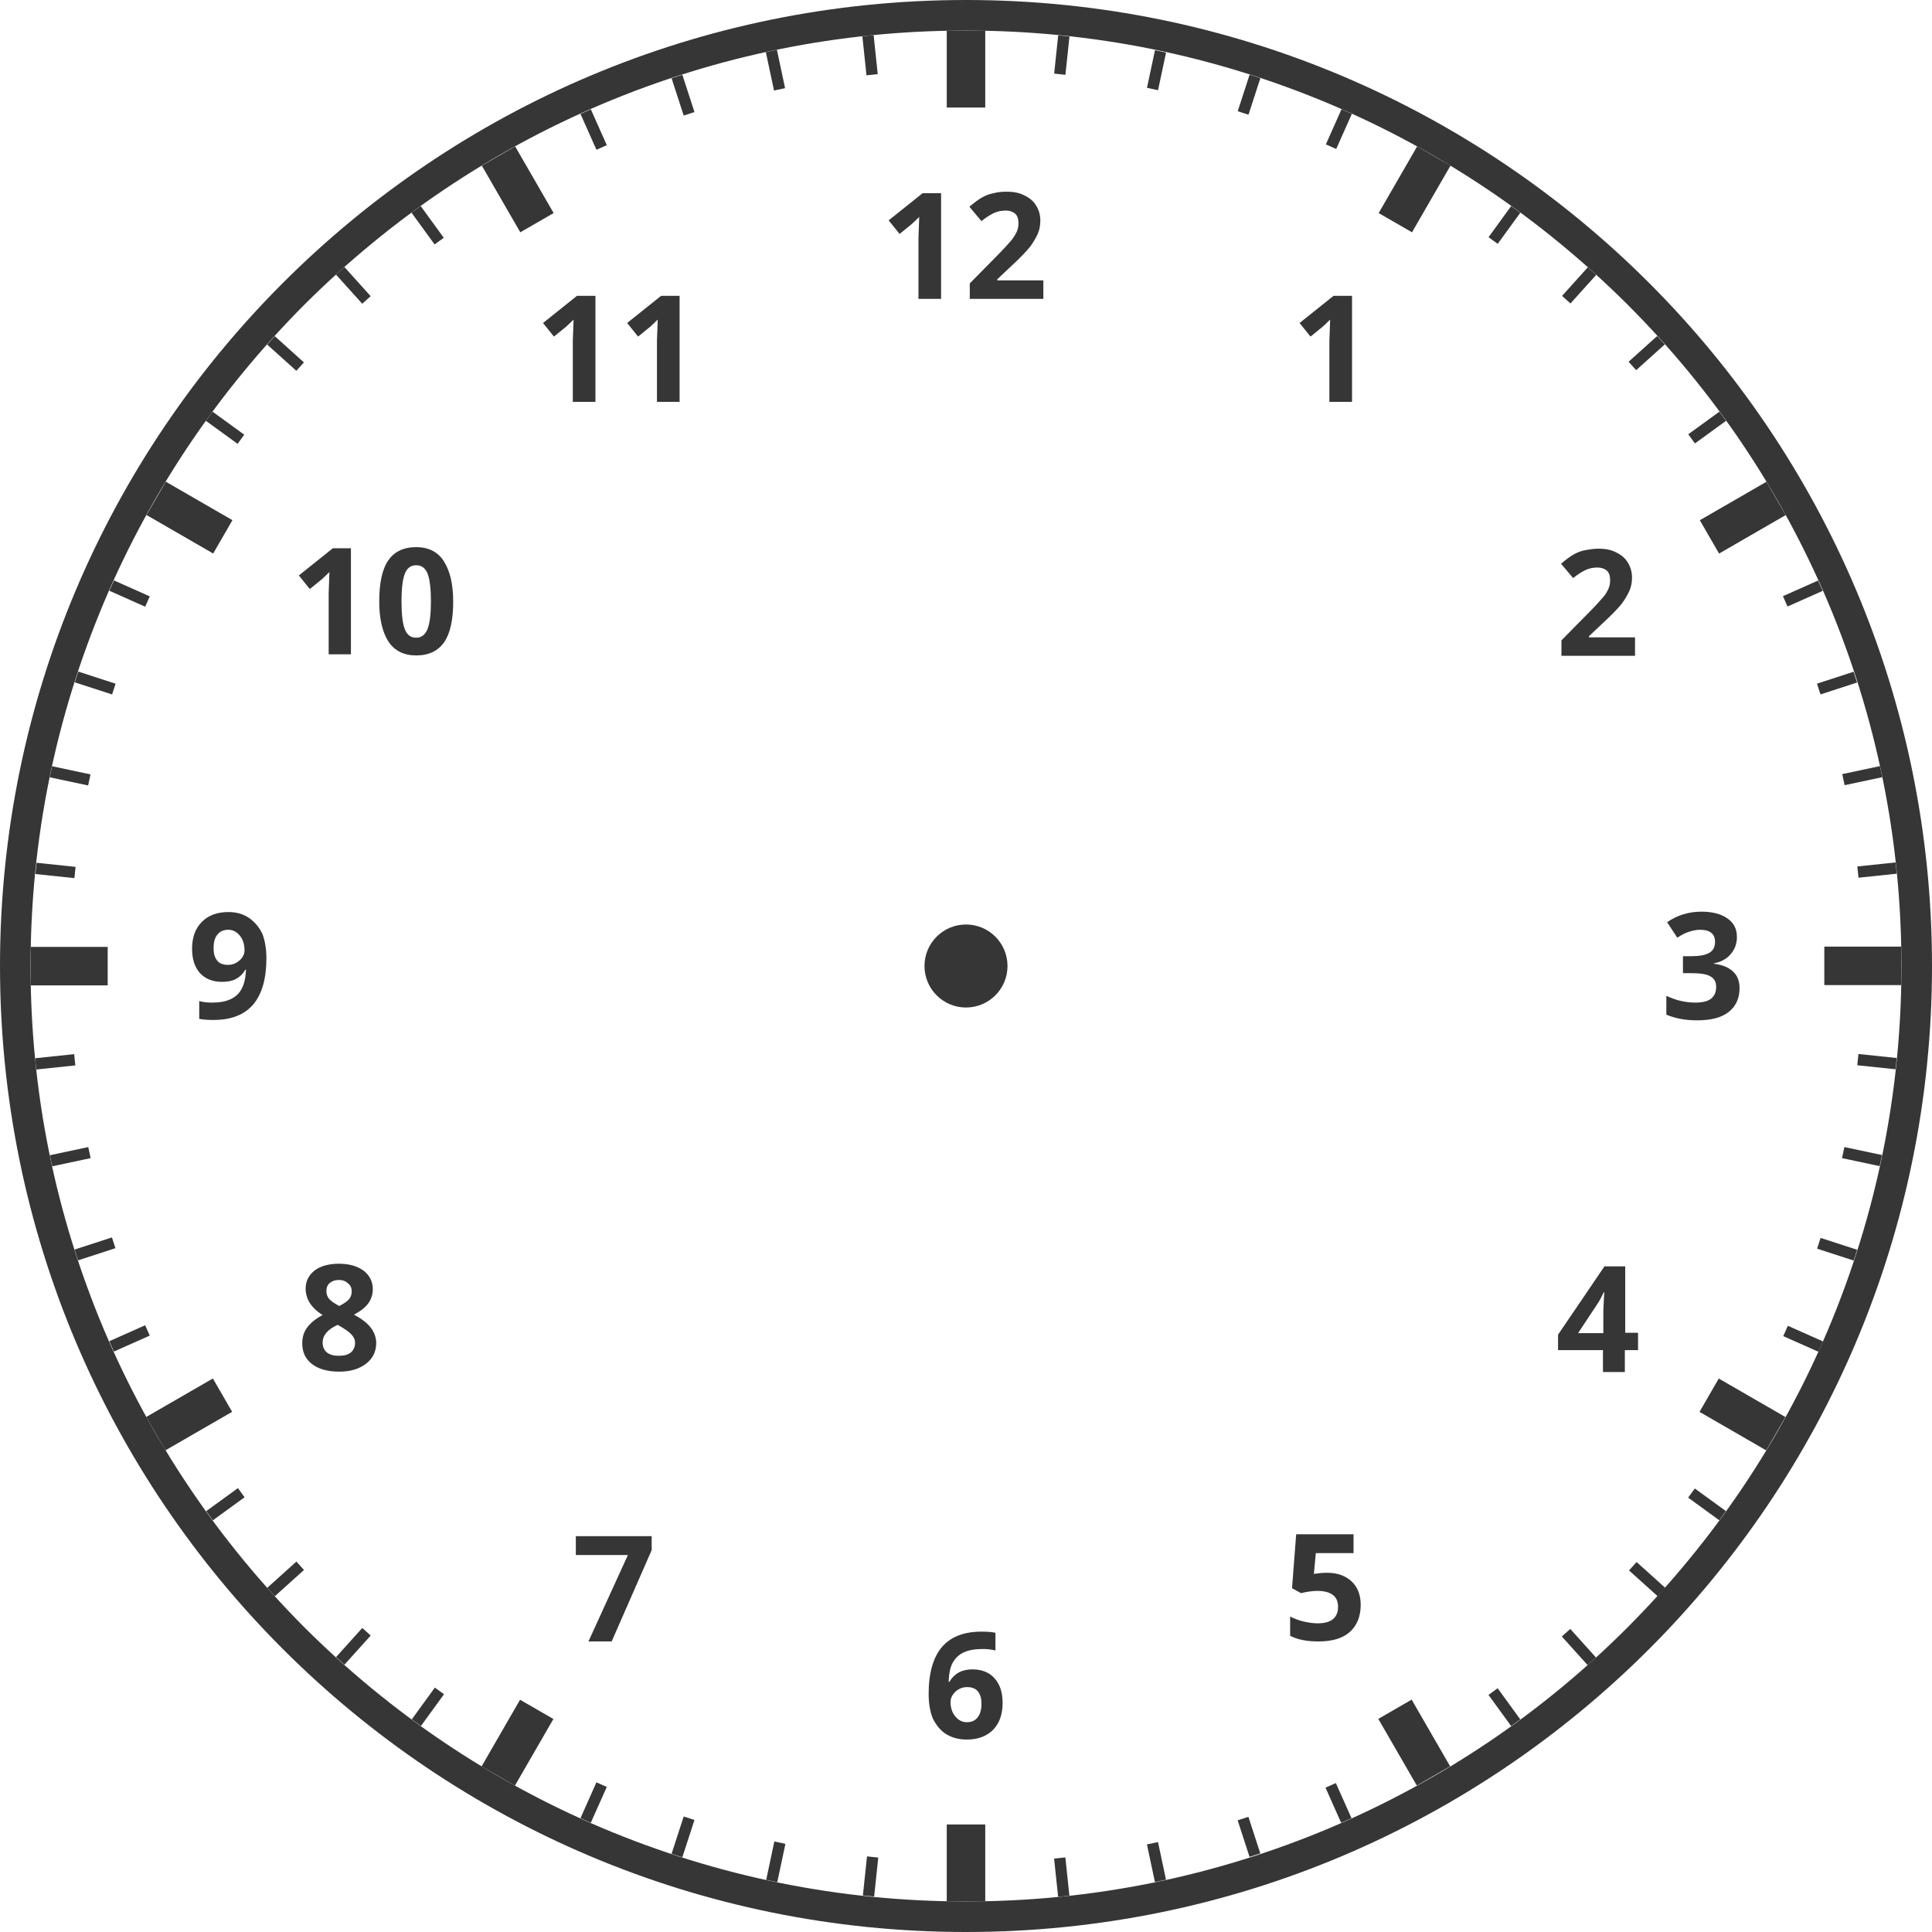
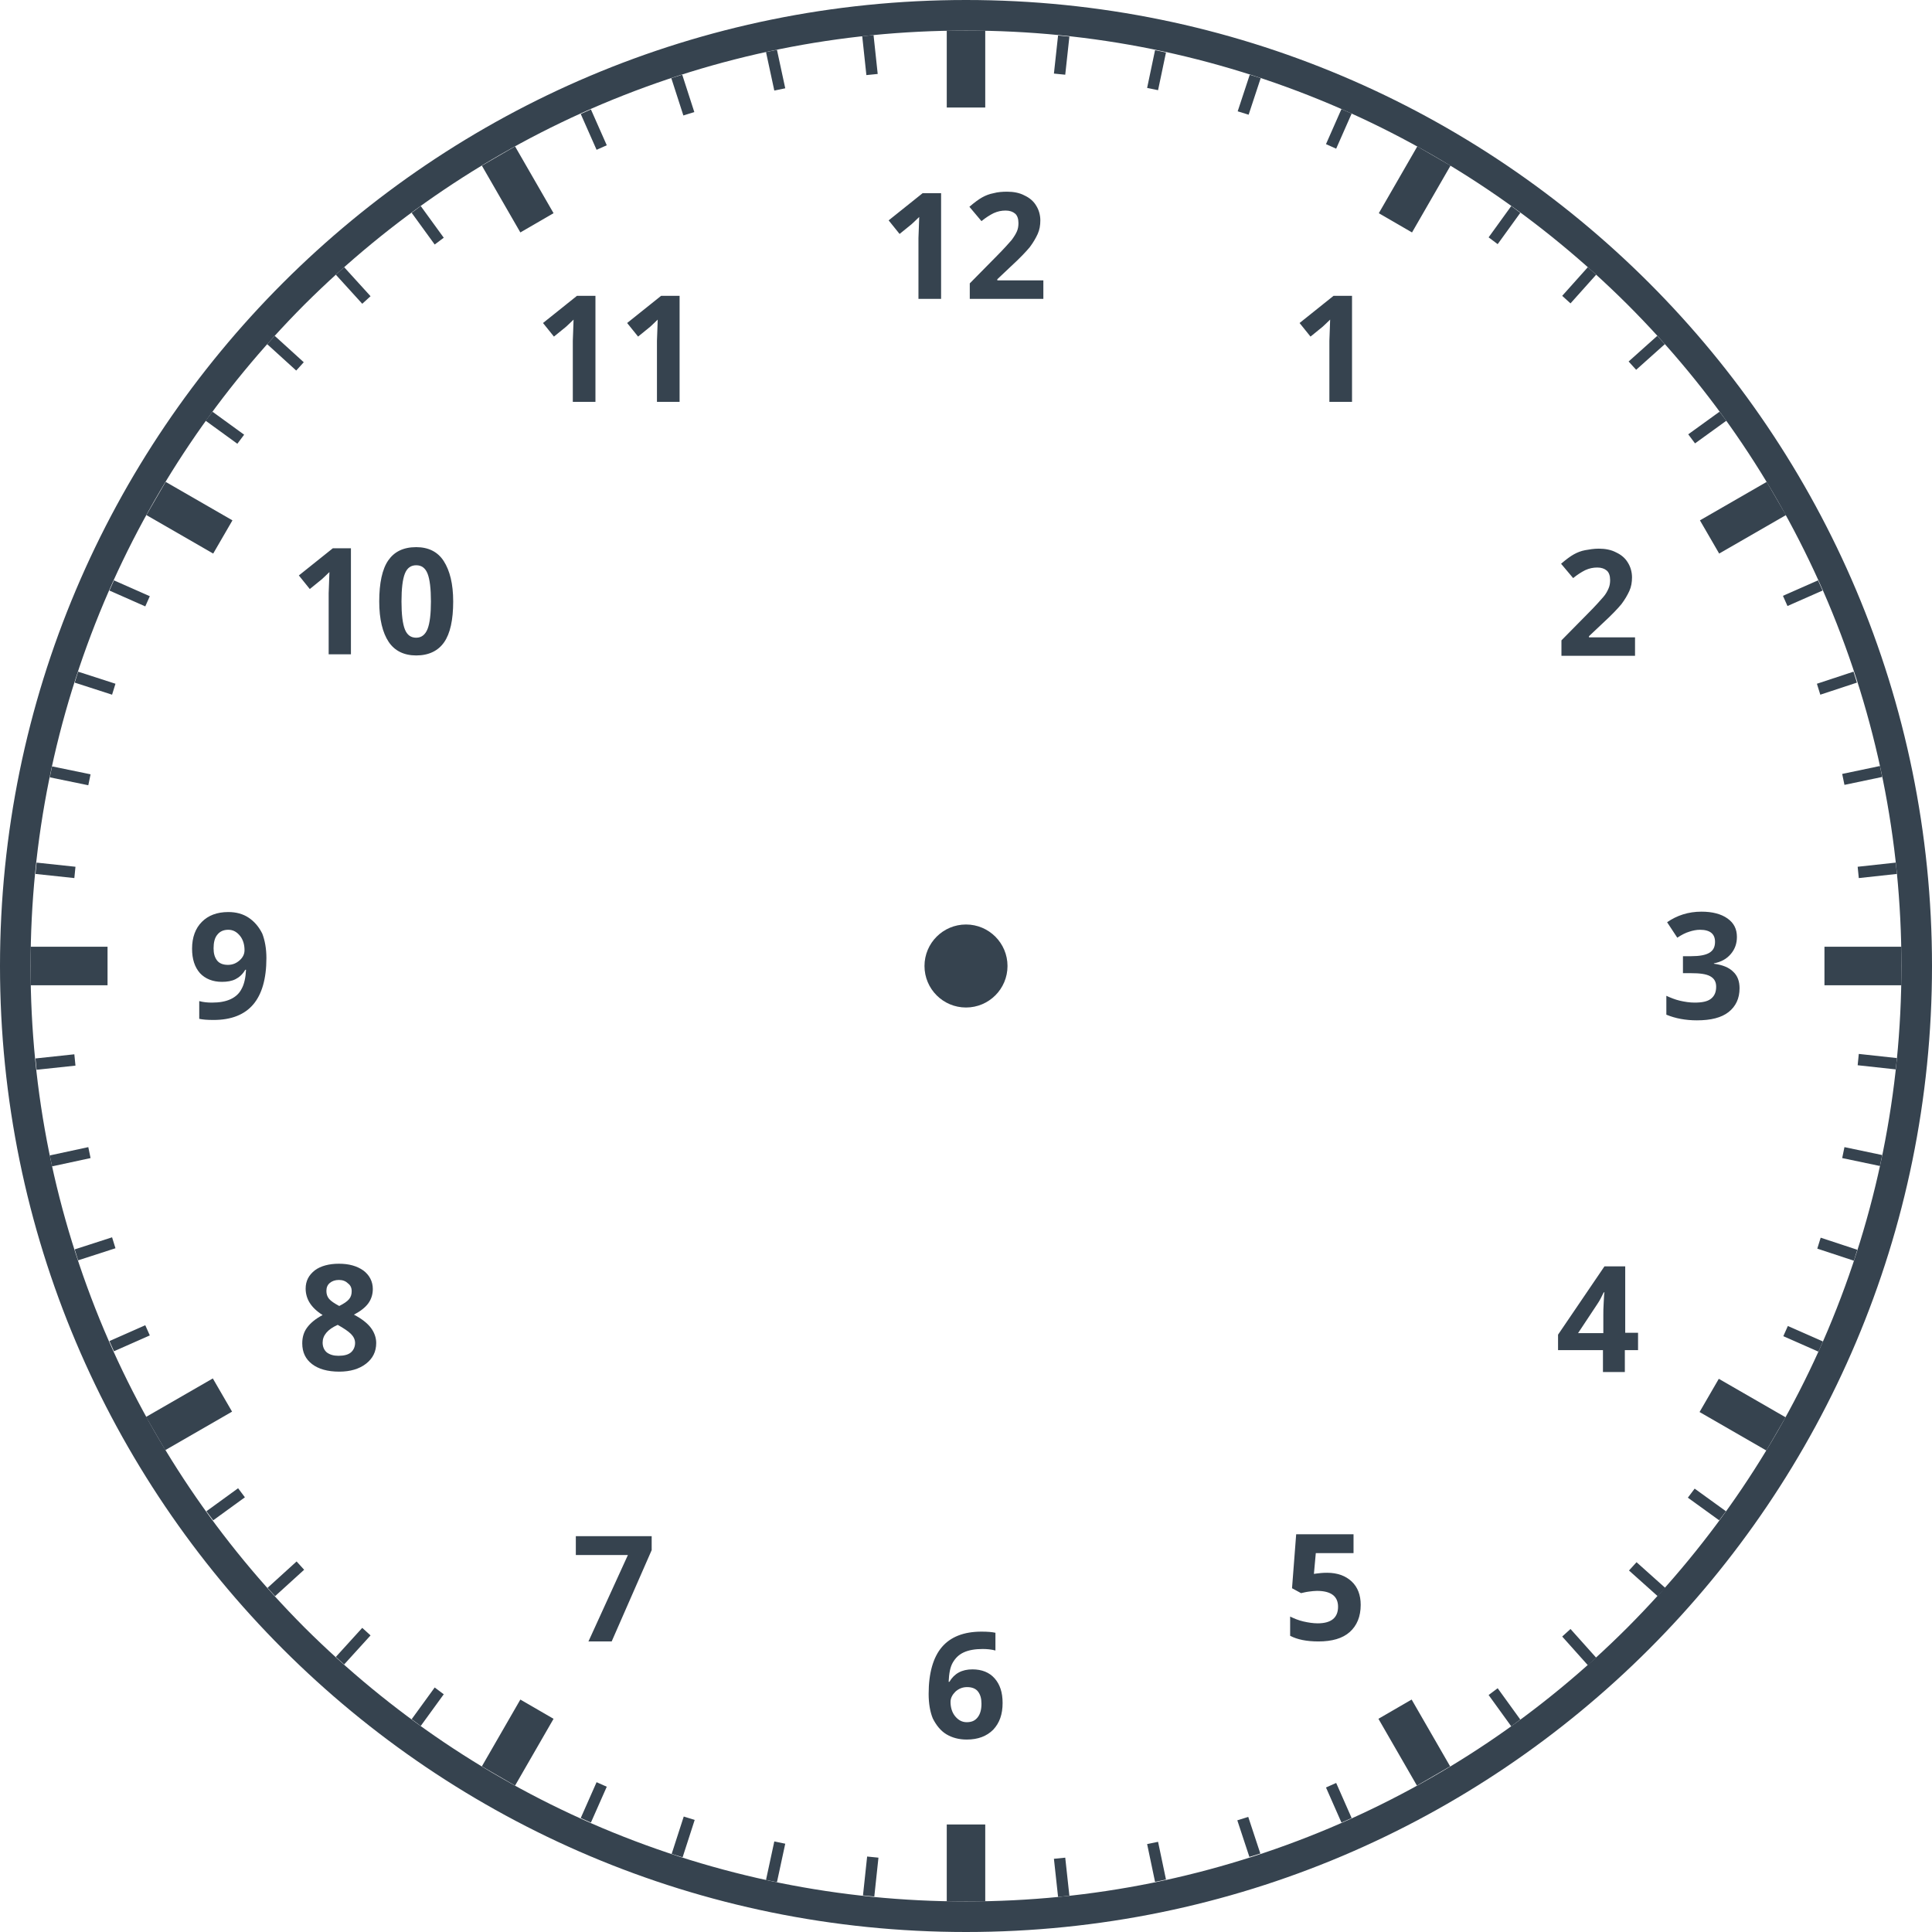
<svg xmlns="http://www.w3.org/2000/svg" version="1.1" id="icon" x="0" y="0" viewBox="0 0 512 512" xml:space="preserve">
-   <style type="text/css">.st0{fill:#363636}</style>
+   <style type="text/css">.st0{fill:#36434f}</style>
  <circle class="st0" cx="256" cy="256" r="11" />
  <path class="st0" d="M256 8.1c33.5 0 65.9 6.6 96.5 19.5 29.5 12.5 56 30.4 78.8 53.1 22.8 22.8 40.6 49.3 53.1 78.8 12.9 30.6 19.5 63 19.5 96.5s-6.6 65.9-19.5 96.5c-12.5 29.5-30.4 56-53.1 78.8-22.8 22.8-49.3 40.6-78.8 53.1-30.6 12.9-63 19.5-96.5 19.5s-65.9-6.6-96.5-19.5c-29.5-12.5-56-30.4-78.8-53.1C58 408.5 40.1 382 27.6 352.5c-12.9-30.6-19.5-63-19.5-96.5s6.6-65.9 19.5-96.5c12.5-29.5 30.4-56 53.1-78.8C103.5 58 130 40.1 159.5 27.6c30.6-12.9 63-19.5 96.5-19.5m0-8.1C114.6 0 0 114.6 0 256s114.6 256 256 256 256-114.6 256-256S397.4 0 256 0z" />
-   <path class="st0" d="M250.9 8.1h10.2v20.4h-10.2zm0 475.4h10.2v20.4h-10.2z" />
-   <path transform="rotate(-90 18.339 256)" class="st0" d="M13.2 245.8h10.2v20.4H13.2z" />
-   <path transform="rotate(-90 493.661 256)" class="st0" d="M488.6 245.8h10.2v20.4h-10.2z" />
-   <path transform="rotate(-60 50.179 137.173)" class="st0" d="M45.1 127h10.2v20.4H45.1z" />
-   <path transform="rotate(-60 461.826 374.845)" class="st0" d="M456.7 364.6h10.2V385h-10.2z" />
-   <path transform="rotate(-150 137.173 461.826)" class="st0" d="M132.1 451.6h10.2V472h-10.2z" />
-   <path transform="rotate(-150 374.836 50.179)" class="st0" d="M369.7 40h10.2v20.4h-10.2z" />
-   <path transform="rotate(-30 137.165 50.185)" class="st0" d="M132.1 40h10.2v20.4h-10.2z" />
-   <path transform="rotate(-30 374.804 461.833)" class="st0" d="M369.7 451.6h10.2V472h-10.2z" />
-   <path transform="rotate(-120 50.175 374.834)" class="st0" d="M45.1 364.6h10.2V385H45.1z" />
-   <path transform="rotate(-120 461.822 137.176)" class="st0" d="M456.7 127h10.2v20.4h-10.2z" />
-   <path transform="rotate(23.999 354.77 34.237)" class="st0" d="M353.3 29.1h3v10.2h-3z" />
-   <path transform="rotate(23.999 157.31 477.73)" class="st0" d="M155.8 472.5h3v10.4h-3z" />
-   <path transform="rotate(17.998 331.034 25.131)" class="st0" d="M329.5 20h3v10.2h-3z" />
-   <path transform="rotate(17.998 181.016 486.818)" class="st0" d="M179.5 481.6h3V492h-3z" />
-   <path transform="rotate(12 306.49 18.55)" class="st0" d="M305 13.5h3v10.2h-3z" />
-   <path transform="rotate(12 205.558 493.39)" class="st0" d="M204.1 488.2h3v10.4h-3z" />
-   <path transform="rotate(6.012 281.452 14.514)" class="st0" d="M279.9 9.5h3v10.2h-3z" />
-   <path transform="rotate(6.012 230.805 497.413)" class="st0" d="M229.2 492.1h3v10.4h-3z" />
-   <path transform="rotate(53.999 452.404 113.317)" class="st0" d="M450.9 108.2h3v10.2h-3z" />
-   <path transform="rotate(53.999 59.68 398.644)" class="st0" d="M58.2 393.4h3v10.4h-3z" />
-   <path transform="rotate(48 436.43 93.572)" class="st0" d="M434.9 88.5h3v10.2h-3z" />
-   <path transform="rotate(48 75.668 418.4)" class="st0" d="M74.2 413.2h3v10.4h-3z" />
-   <path transform="rotate(42 418.455 75.599)" class="st0" d="M417 70.5h3v10.2h-3z" />
-   <path transform="rotate(42 93.632 436.354)" class="st0" d="M92.1 431.1h3v10.4h-3z" />
-   <path transform="rotate(36.002 398.677 59.597)" class="st0" d="M397.2 54.5h3v10.2h-3z" />
-   <path transform="rotate(36.002 113.37 452.303)" class="st0" d="M111.9 447.1h3v10.4h-3z" />
-   <path transform="rotate(84.002 497.432 230.611)" class="st0" d="M495.9 225.5h3v10.2h-3z" />
-   <path transform="rotate(84.002 14.673 281.364)" class="st0" d="M13.2 276.2h3v10.4h-3z" />
-   <path transform="rotate(78 493.475 205.538)" class="st0" d="M492 200.4h3v10.2h-3z" />
-   <path transform="rotate(78 18.64 306.467)" class="st0" d="M17.2 301.3h3v10.4h-3z" />
-   <path transform="rotate(72.002 486.85 180.967)" class="st0" d="M485.4 175.9h3v10.2h-3z" />
-   <path transform="rotate(72.002 25.216 330.968)" class="st0" d="M23.7 325.8h3v10.4h-3z" />
-   <path transform="rotate(66.001 477.792 157.266)" class="st0" d="M476.3 152.2h3v10.2h-3z" />
-   <path transform="rotate(66.001 34.32 354.716)" class="st0" d="M32.8 349.5h3v10.4h-3z" />
-   <path transform="rotate(113.999 477.797 354.764)" class="st0" d="M476.3 349.6h3v10.2h-3z" />
-   <path transform="rotate(113.999 34.316 157.31)" class="st0" d="M32.8 152.1h3v10.4h-3z" />
-   <path transform="rotate(107.998 486.86 331.016)" class="st0" d="M485.4 325.9h3v10.2h-3z" />
-   <path transform="rotate(107.998 25.209 181.01)" class="st0" d="M23.7 175.8h3v10.4h-3z" />
-   <path transform="rotate(102 493.475 306.487)" class="st0" d="M492 301.4h3v10.2h-3z" />
-   <path transform="rotate(102 18.639 205.557)" class="st0" d="M17.2 200.4h3v10.4h-3z" />
-   <path transform="rotate(95.998 497.438 281.383)" class="st0" d="M495.9 276.3h3v10.2h-3z" />
-   <path transform="rotate(95.998 14.665 230.64)" class="st0" d="M13.2 225.4h3v10.4h-3z" />
-   <path transform="rotate(143.998 398.686 452.4)" class="st0" d="M397.2 447.3h3v10.2h-3z" />
-   <path transform="rotate(143.998 113.366 59.682)" class="st0" d="M111.9 54.5h3v10.4h-3z" />
-   <path transform="rotate(138 418.452 436.424)" class="st0" d="M417 431.3h3v10.2h-3z" />
-   <path transform="rotate(138 93.63 75.669)" class="st0" d="M92.1 70.5h3v10.4h-3z" />
-   <path transform="rotate(132 436.432 418.46)" class="st0" d="M434.9 413.3h3v10.2h-3z" />
-   <path transform="rotate(132 75.67 93.632)" class="st0" d="M74.2 88.4h3v10.4h-3z" />
-   <path transform="rotate(126.001 452.398 398.682)" class="st0" d="M450.9 393.6h3v10.2h-3z" />
-   <path transform="rotate(126.001 59.682 113.364)" class="st0" d="M58.2 108.2h3v10.4h-3z" />
-   <path transform="rotate(173.988 281.385 497.428)" class="st0" d="M279.9 492.3h3v10.2h-3z" />
-   <path transform="rotate(173.988 230.638 14.662)" class="st0" d="M229.2 9.5h3v10.4h-3z" />
-   <path transform="rotate(168 306.49 493.48)" class="st0" d="M305 488.4h3v10.2h-3z" />
-   <path transform="rotate(168 205.559 18.64)" class="st0" d="M204.1 13.5h3v10.4h-3z" />
-   <path transform="rotate(162.002 331.005 486.843)" class="st0" d="M329.5 481.8h3V492h-3z" />
-   <path transform="rotate(162.002 181.003 25.208)" class="st0" d="M179.5 20h3v10.4h-3z" />
-   <path transform="rotate(156.001 354.759 477.79)" class="st0" d="M353.3 472.7h3v10.2h-3z" />
-   <path transform="rotate(156.001 157.307 34.316)" class="st0" d="M155.8 29.1h3v10.4h-3z" />
-   <path class="st0" d="M460.3 248.3c0 1.7-.5 3.2-1.6 4.5s-2.5 2.1-4.5 2.5v.1c2.3.3 4 1 5.1 2.1 1.2 1.1 1.7 2.6 1.7 4.4 0 2.7-1 4.8-2.9 6.3s-4.7 2.2-8.4 2.2c-3 0-5.7-.5-8.1-1.5v-5c1.1.5 2.3 1 3.6 1.3 1.3.3 2.6.5 3.9.5 2 0 3.4-.3 4.3-1s1.4-1.7 1.4-3.2c0-1.3-.5-2.2-1.6-2.8s-2.8-.8-5.1-.8H446v-4.5h2.2c2.2 0 3.8-.3 4.8-.9 1-.6 1.5-1.5 1.5-2.9 0-2.1-1.3-3.2-4-3.2-.9 0-1.9.2-2.8.5-1 .3-2 .8-3.2 1.6l-2.7-4.1c2.6-1.8 5.6-2.8 9.1-2.8 2.9 0 5.2.6 6.9 1.8 1.7 1.2 2.5 2.8 2.5 4.9zM358.2 106.5h-5.9V90.3l.1-2.7.1-2.9c-1 1-1.7 1.6-2 1.9l-3.2 2.6-2.9-3.6 9-7.2h4.9v28.1zM155.9 435.1l10.5-23h-13.8v-5h20.1v3.7L162.1 435h-6.2zm277.4-261.3h-19.5v-4.1l7-7.1c2.1-2.1 3.4-3.6 4.1-4.4s1.1-1.6 1.4-2.3c.3-.7.4-1.4.4-2.2 0-1.1-.3-2-.9-2.5-.6-.5-1.4-.8-2.5-.8s-2.1.2-3.2.7c-1 .5-2.1 1.2-3.2 2.1l-3.2-3.8c1.4-1.2 2.5-2 3.4-2.5.9-.5 1.9-.9 3-1.1s2.3-.4 3.6-.4c1.7 0 3.3.3 4.6 1 1.3.6 2.4 1.5 3.1 2.7.7 1.1 1.1 2.5 1.1 3.9 0 1.3-.2 2.5-.7 3.6s-1.2 2.3-2.1 3.5c-1 1.2-2.6 2.9-5 5.1l-3.6 3.4v.3h12.2v4.9zM89.8 334.9c2.7 0 4.8.6 6.5 1.8 1.6 1.2 2.5 2.9 2.5 4.9 0 1.4-.4 2.7-1.2 3.8-.8 1.1-2.1 2.1-3.8 3 2.1 1.1 3.6 2.3 4.5 3.5.9 1.2 1.4 2.6 1.4 4 0 2.3-.9 4.1-2.7 5.5-1.8 1.4-4.2 2.1-7.1 2.1-3.1 0-5.5-.7-7.2-2-1.7-1.3-2.6-3.1-2.6-5.5 0-1.6.4-3 1.3-4.2s2.2-2.3 4.1-3.3c-1.6-1-2.7-2.1-3.4-3.2-.7-1.1-1.1-2.4-1.1-3.8 0-2 .8-3.6 2.5-4.9 1.5-1.1 3.7-1.7 6.3-1.7zm-4.3 20.9c0 1.1.4 2 1.1 2.6.8.6 1.8.9 3.1.9 1.5 0 2.6-.3 3.3-.9.7-.6 1.1-1.5 1.1-2.5 0-.9-.4-1.7-1.1-2.4s-1.9-1.5-3.5-2.4c-2.7 1.2-4 2.8-4 4.7zm4.3-16.6c-1 0-1.8.3-2.4.8s-.9 1.2-.9 2.1c0 .8.2 1.5.7 2.1.5.6 1.4 1.2 2.7 1.9 1.2-.6 2.1-1.2 2.6-1.8.5-.6.7-1.3.7-2.1 0-.9-.3-1.6-1-2.1-.6-.6-1.4-.9-2.4-.9zm-19.2-85.3c0 5.5-1.2 9.6-3.5 12.3-2.3 2.7-5.8 4.1-10.5 4.1-1.7 0-2.9-.1-3.8-.3v-4.7c1.1.3 2.2.4 3.4.4 2 0 3.6-.3 4.9-.9s2.3-1.5 2.9-2.7c.7-1.2 1.1-3 1.2-5.1H65c-.7 1.2-1.6 2-2.6 2.5s-2.2.7-3.6.7c-2.4 0-4.4-.8-5.8-2.3-1.4-1.6-2.1-3.7-2.1-6.5 0-3 .9-5.4 2.6-7.1 1.7-1.7 4-2.6 7-2.6 2.1 0 3.9.5 5.4 1.5s2.7 2.4 3.6 4.2c.7 1.8 1.1 4 1.1 6.5zm-10.1-7.5c-1.2 0-2.2.4-2.9 1.3-.7.8-1 2.1-1 3.6 0 1.4.3 2.4.9 3.2.6.8 1.6 1.2 2.9 1.2 1.2 0 2.2-.4 3.1-1.2.9-.8 1.3-1.7 1.3-2.7 0-1.5-.4-2.8-1.2-3.8-.9-1.1-1.9-1.6-3.1-1.6zM434 357.8h-3.4v5.8h-5.8v-5.8h-11.9v-4.1l12.3-18.1h5.5v17.6h3.4v4.6zm-9.1-4.6v-4.7c0-.8 0-1.9.1-3.4s.1-2.4.2-2.6h-.2c-.5 1-1 2.1-1.7 3.1l-5.1 7.7h6.7zM93 173.4h-5.9v-16.2l.1-2.7.1-2.9c-1 1-1.7 1.6-2 1.9l-3.2 2.6-2.9-3.6 9-7.2H93v28.1zm27.1-14c0 4.9-.8 8.5-2.4 10.8s-4.1 3.5-7.4 3.5c-3.2 0-5.7-1.2-7.3-3.6-1.6-2.4-2.5-6-2.5-10.7 0-4.9.8-8.6 2.4-10.9 1.6-2.3 4-3.5 7.4-3.5 3.2 0 5.7 1.2 7.3 3.7s2.5 6 2.5 10.7zm-13.7 0c0 3.4.3 5.9.9 7.4.6 1.5 1.6 2.2 3 2.2s2.4-.8 3-2.3c.6-1.5.9-4 .9-7.3 0-3.4-.3-5.9-.9-7.4-.6-1.5-1.6-2.2-3-2.2s-2.4.7-3 2.2c-.6 1.5-.9 4-.9 7.4zm245.3 257.4c2.7 0 4.9.8 6.5 2.3s2.4 3.6 2.4 6.2c0 3.1-1 5.5-2.9 7.2-1.9 1.7-4.7 2.5-8.3 2.5-3.1 0-5.6-.5-7.5-1.5v-5.1c1 .5 2.2 1 3.5 1.3 1.3.3 2.6.5 3.8.5 3.6 0 5.4-1.5 5.4-4.4 0-2.8-1.9-4.2-5.6-4.2-.7 0-1.4.1-2.2.2-.8.1-1.5.3-2 .4l-2.4-1.3 1.1-14.3h15.2v5h-10l-.5 5.5.7-.1c.7-.1 1.7-.2 2.8-.2zm-194-310.3h-5.9V90.3l.1-2.7.1-2.9c-1 1-1.7 1.6-2 1.9l-3.2 2.6-2.9-3.6 9-7.2h4.9v28.1zm22.3 0h-5.9V90.3l.1-2.7.1-2.9c-1 1-1.7 1.6-2 1.9l-3.2 2.6-2.9-3.6 9-7.2h4.9v28.1zm66.1 342.4c0-5.5 1.2-9.7 3.5-12.4 2.3-2.7 5.8-4.1 10.5-4.1 1.6 0 2.8.1 3.7.3v4.7c-1.1-.3-2.3-.4-3.4-.4-2 0-3.7.3-5 .9-1.3.6-2.2 1.5-2.9 2.7s-1 2.9-1.1 5.1h.2c1.3-2.2 3.3-3.3 6.1-3.3 2.5 0 4.5.8 5.9 2.4 1.4 1.6 2.1 3.7 2.1 6.5 0 3-.8 5.3-2.5 7.1-1.7 1.7-4 2.6-7 2.6-2.1 0-3.9-.5-5.4-1.4s-2.7-2.4-3.6-4.2c-.7-1.7-1.1-3.9-1.1-6.5zm10.1 7.5c1.3 0 2.2-.4 2.9-1.3s1-2.1 1-3.6c0-1.4-.3-2.4-.9-3.2-.6-.8-1.6-1.2-2.9-1.2-1.2 0-2.2.4-3.1 1.2-.8.8-1.3 1.7-1.3 2.7 0 1.5.4 2.8 1.2 3.8.9 1.1 1.9 1.6 3.1 1.6zm-6.9-377.2h-5.9V63.1l.1-2.7.1-2.9c-1 1-1.7 1.6-2 1.9l-3.2 2.6-2.9-3.6 9-7.2h4.9v28zm27.3 0H257v-4.1l7-7.1c2.1-2.1 3.4-3.6 4.1-4.4.6-.8 1.1-1.6 1.4-2.3.3-.7.4-1.4.4-2.2 0-1.1-.3-2-.9-2.5-.6-.5-1.4-.8-2.5-.8s-2.1.2-3.2.7c-1 .5-2.1 1.2-3.2 2.1l-3.2-3.8c1.4-1.2 2.5-2 3.4-2.5.9-.5 1.9-.9 3-1.1 1.1-.3 2.3-.4 3.6-.4 1.7 0 3.3.3 4.6 1 1.3.6 2.4 1.5 3.1 2.7.7 1.1 1.1 2.5 1.1 3.9 0 1.3-.2 2.5-.7 3.6-.5 1.1-1.2 2.3-2.1 3.5-1 1.2-2.6 2.9-5 5.1l-3.6 3.4v.3h12.2v4.9z" />
+   <path class="st0" d="M250.9 8.1h10.2v20.4h-10.2V8.1zm0 475.4h10.2v20.4h-10.2v-20.4zM8.1 261.1v-10.2h20.4v10.2H8.1zm475.4 0v-10.2h20.4v10.2h-20.4zM38.8 136.5l5.1-8.8 17.7 10.2-5.1 8.8-17.7-10.2zm411.6 237.7l5.1-8.8 17.7 10.2-5.1 8.8-17.7-10.2zm-313.9 99l-8.8-5.1 10.2-17.7 8.8 5.1-10.2 17.7zM374.2 61.6l-8.8-5.1 10.2-17.7 8.8 5.1-10.2 17.7zM127.7 43.9l8.8-5.1 10.2 17.7-8.8 5.1-10.2-17.7zm237.6 411.6l8.8-5.1 10.2 17.7-8.8 5.1-10.2-17.7zM43.8 384.3l-5.1-8.8 17.7-10.2 5.1 8.8-17.7 10.2zm411.8-237.6l-5.1-8.8 17.7-10.2 5.1 8.8-17.7 10.2zM355.5 28.9l2.7 1.2-4.1 9.3-2.7-1.2 4.1-9.3zM158.1 472.3l2.7 1.2-4.2 9.5-2.7-1.2 4.2-9.5zM331.2 19.8l2.9.9-3.2 9.7-2.9-.9 3.2-9.7zm-150 461.6l2.9.9-3.2 9.9-2.9-.9 3.2-9.9zM306.1 13.3l2.9.6-2.1 10-2.9-.6 2.1-10zM205.2 488l2.9.6-2.2 10.2-2.9-.6 2.2-10.2zM280.4 9.4l3 .3-1.1 10.1-3-.3 1.1-10.1zM229.8 492l3 .3-1.1 10.3-3-.3 1.1-10.3zm225.9-382.9l1.8 2.4-8.3 6-1.8-2.4 8.3-6zM63.1 394.4l1.8 2.4-8.4 6.1-1.8-2.4 8.4-6.1zM439.2 89l2 2.2-7.6 6.8-2-2.2 7.6-6.8zM78.6 413.8l2 2.2-7.7 7-2-2.2 7.7-7zm342.2-343l2.2 2-6.8 7.6-2.2-2 6.8-7.6zM96 431.4l2.2 2-7 7.7-2.2-2 7-7.7zM400.5 54.6l2.4 1.8-6 8.3-2.4-1.8 6-8.3zM115.2 447.2l2.4 1.8-6.1 8.4-2.4-1.8 6.1-8.4zm387.2-218.6l.3 3-10.1 1.1-.3-3 10.1-1.1zM19.7 279.4l.3 3-10.3 1.1-.3-3 10.3-1.1zM498.2 203l.6 2.9-10 2.1-.6-2.9 10-2.1zM23.4 304l.6 2.9-10.2 2.2-.6-2.9 10.2-2.2zm467.8-126l.9 2.9-9.7 3.2-.9-2.9 9.7-3.2zM29.7 327.9l.9 2.9-9.9 3.2-.9-2.9 9.9-3.2zm452.1-174.1l1.2 2.7-9.3 4.1-1.2-2.7 9.3-4.1zM38.5 351.2l1.2 2.7-9.5 4.2-1.2-2.7 9.5-4.2zm444.6 4.3l-1.2 2.7-9.3-4.1 1.2-2.7 9.3 4.1zM39.7 158l-1.2 2.7-9.5-4.2 1.2-2.7 9.5 4.2zm452.5 173.2l-.9 2.9-9.7-3.2.9-2.9 9.7 3.2zm-461.6-150l-.9 2.9-9.9-3.2.9-2.9 9.9 3.2zm468.2 124.9l-.6 2.9-10-2.1.6-2.9 10 2.1zM24 205.2l-.6 2.9-10.2-2.1.6-2.9 10.2 2.1zm478.7 75.2l-.3 3-10.1-1.1.3-3 10.1 1.1zM20 229.7l-.3 3-10.3-1.1.3-3 10.3 1.1zm382.9 226l-2.4 1.8-6-8.3 2.4-1.8 6 8.3zM117.6 63l-2.4 1.8-6.1-8.4 2.4-1.8 6.1 8.4zM423 439.3l-2.2 2-6.8-7.6 2.2-2 6.8 7.6zM98.2 78.5l-2.2 2-7-7.7 2.2-2 7 7.7zm343.1 342.3l-2 2.2-7.6-6.8 2-2.2 7.6 6.8zM80.5 96l-2 2.2-7.7-7 2-2.2 7.7 7zm376.9 304.5l-1.8 2.4-8.3-6 1.8-2.4 8.3 6zM64.7 115.2l-1.8 2.4-8.4-6.1 1.8-2.4 8.4 6.1zm218.7 387.2l-3 .3-1.1-10.1 3-.3 1.1 10.1zM232.6 19.6l-3 .3-1.1-10.3 3-.3 1.1 10.3zM309 498.1l-2.9.6-2.1-10 2.9-.6 2.1 10zM208.1 23.4l-2.9.6-2.2-10.2 2.9-.6 2.2 10.2zM334 491.2l-2.9.9-3.2-9.7 2.9-.9 3.2 9.7zM184 29.7l-2.9.9-3.2-9.9 2.9-.9 3.2 9.9zm174.2 452.1l-2.7 1.2-4.1-9.3 2.7-1.2 4.1 9.3zM160.8 38.5l-2.7 1.2-4.2-9.5 2.7-1.2 4.2 9.5zm299.5 209.8c0 1.7-.5 3.2-1.6 4.5s-2.5 2.1-4.5 2.5v.1c2.3.3 4 1 5.1 2.1 1.2 1.1 1.7 2.6 1.7 4.4 0 2.7-1 4.8-2.9 6.3s-4.7 2.2-8.4 2.2c-3 0-5.7-.5-8.1-1.5v-5c1.1.5 2.3 1 3.6 1.3 1.3.3 2.6.5 3.9.5 2 0 3.4-.3 4.3-1s1.4-1.7 1.4-3.2c0-1.3-.5-2.2-1.6-2.8s-2.8-.8-5.1-.8H446v-4.5h2.2c2.2 0 3.8-.3 4.8-.9 1-.6 1.5-1.5 1.5-2.9 0-2.1-1.3-3.2-4-3.2-.9 0-1.9.2-2.8.5-1 .3-2 .8-3.2 1.6l-2.7-4.1c2.6-1.8 5.6-2.8 9.1-2.8 2.9 0 5.2.6 6.9 1.8 1.7 1.2 2.5 2.8 2.5 4.9zM358.2 106.5h-5.9V90.3l.1-2.7.1-2.9c-1 1-1.7 1.6-2 1.9l-3.2 2.6-2.9-3.6 9-7.2h4.9v28.1h-.1zM155.9 435.1l10.5-23h-13.8v-5h20.1v3.7L162.1 435h-6.2v.1zm277.4-261.3h-19.5v-4.1l7-7.1c2.1-2.1 3.4-3.6 4.1-4.4s1.1-1.6 1.4-2.3.4-1.4.4-2.2c0-1.1-.3-2-.9-2.5s-1.4-.8-2.5-.8-2.1.2-3.2.7c-1 .5-2.1 1.2-3.2 2.1l-3.2-3.8c1.4-1.2 2.5-2 3.4-2.5s1.9-.9 3-1.1 2.3-.4 3.6-.4c1.7 0 3.3.3 4.6 1 1.3.6 2.4 1.5 3.1 2.7.7 1.1 1.1 2.5 1.1 3.9 0 1.3-.2 2.5-.7 3.6s-1.2 2.3-2.1 3.5c-1 1.2-2.6 2.9-5 5.1l-3.6 3.4v.3h12.2v4.9zM89.8 334.9c2.7 0 4.8.6 6.5 1.8 1.6 1.2 2.5 2.9 2.5 4.9 0 1.4-.4 2.7-1.2 3.8-.8 1.1-2.1 2.1-3.8 3 2.1 1.1 3.6 2.3 4.5 3.5s1.4 2.6 1.4 4c0 2.3-.9 4.1-2.7 5.5-1.8 1.4-4.2 2.1-7.1 2.1-3.1 0-5.5-.7-7.2-2s-2.6-3.1-2.6-5.5c0-1.6.4-3 1.3-4.2s2.2-2.3 4.1-3.3c-1.6-1-2.7-2.1-3.4-3.2-.7-1.1-1.1-2.4-1.1-3.8 0-2 .8-3.6 2.5-4.9 1.5-1.1 3.7-1.7 6.3-1.7zm-4.3 20.9c0 1.1.4 2 1.1 2.6.8.6 1.8.9 3.1.9 1.5 0 2.6-.3 3.3-.9.7-.6 1.1-1.5 1.1-2.5 0-.9-.4-1.7-1.1-2.4s-1.9-1.5-3.5-2.4c-2.7 1.2-4 2.8-4 4.7zm4.3-16.6c-1 0-1.8.3-2.4.8s-.9 1.2-.9 2.1c0 .8.2 1.5.7 2.1s1.4 1.2 2.7 1.9c1.2-.6 2.1-1.2 2.6-1.8.5-.6.7-1.3.7-2.1 0-.9-.3-1.6-1-2.1-.6-.6-1.4-.9-2.4-.9zm-19.2-85.3c0 5.5-1.2 9.6-3.5 12.3s-5.8 4.1-10.5 4.1c-1.7 0-2.9-.1-3.8-.3v-4.7c1.1.3 2.2.4 3.4.4 2 0 3.6-.3 4.9-.9s2.3-1.5 2.9-2.7c.7-1.2 1.1-3 1.2-5.1H65c-.7 1.2-1.6 2-2.6 2.5s-2.2.7-3.6.7c-2.4 0-4.4-.8-5.8-2.3-1.4-1.6-2.1-3.7-2.1-6.5 0-3 .9-5.4 2.6-7.1 1.7-1.7 4-2.6 7-2.6 2.1 0 3.9.5 5.4 1.5s2.7 2.4 3.6 4.2c.7 1.8 1.1 4 1.1 6.5zm-10.1-7.5c-1.2 0-2.2.4-2.9 1.3-.7.8-1 2.1-1 3.6 0 1.4.3 2.4.9 3.2.6.8 1.6 1.2 2.9 1.2 1.2 0 2.2-.4 3.1-1.2.9-.8 1.3-1.7 1.3-2.7 0-1.5-.4-2.8-1.2-3.8-.9-1.1-1.9-1.6-3.1-1.6zM434 357.8h-3.4v5.8h-5.8v-5.8h-11.9v-4.1l12.3-18.1h5.5v17.6h3.4v4.6h-.1zm-9.1-4.6v-4.7c0-.8 0-1.9.1-3.4s.1-2.4.2-2.6h-.2c-.5 1-1 2.1-1.7 3.1l-5.1 7.7h6.7v-.1zM93 173.4h-5.9v-16.2l.1-2.7.1-2.9c-1 1-1.7 1.6-2 1.9l-3.2 2.6-2.9-3.6 9-7.2H93v28.1zm27.1-14c0 4.9-.8 8.5-2.4 10.8s-4.1 3.5-7.4 3.5c-3.2 0-5.7-1.2-7.3-3.6-1.6-2.4-2.5-6-2.5-10.7 0-4.9.8-8.6 2.4-10.9 1.6-2.3 4-3.5 7.4-3.5 3.2 0 5.7 1.2 7.3 3.7s2.5 6 2.5 10.7zm-13.7 0c0 3.4.3 5.9.9 7.4s1.6 2.2 3 2.2 2.4-.8 3-2.3.9-4 .9-7.3c0-3.4-.3-5.9-.9-7.4s-1.6-2.2-3-2.2-2.4.7-3 2.2-.9 4-.9 7.4zm245.3 257.4c2.7 0 4.9.8 6.5 2.3s2.4 3.6 2.4 6.2c0 3.1-1 5.5-2.9 7.2s-4.7 2.5-8.3 2.5c-3.1 0-5.6-.5-7.5-1.5v-5.1c1 .5 2.2 1 3.5 1.3s2.6.5 3.8.5c3.6 0 5.4-1.5 5.4-4.4 0-2.8-1.9-4.2-5.6-4.2-.7 0-1.4.1-2.2.2-.8.1-1.5.3-2 .4l-2.4-1.3 1.1-14.3h15.2v5h-10l-.5 5.5.7-.1c.7-.1 1.7-.2 2.8-.2zm-194-310.3h-5.9V90.3l.1-2.7.1-2.9c-1 1-1.7 1.6-2 1.9l-3.2 2.6-2.9-3.6 9-7.2h4.9v28.1h-.1zm22.3 0h-5.9V90.3l.1-2.7.1-2.9c-1 1-1.7 1.6-2 1.9l-3.2 2.6-2.9-3.6 9-7.2h4.9v28.1h-.1zm66.1 342.4c0-5.5 1.2-9.7 3.5-12.4 2.3-2.7 5.8-4.1 10.5-4.1 1.6 0 2.8.1 3.7.3v4.7c-1.1-.3-2.3-.4-3.4-.4-2 0-3.7.3-5 .9-1.3.6-2.2 1.5-2.9 2.7s-1 2.9-1.1 5.1h.2c1.3-2.2 3.3-3.3 6.1-3.3 2.5 0 4.5.8 5.9 2.4s2.1 3.7 2.1 6.5c0 3-.8 5.3-2.5 7.1-1.7 1.7-4 2.6-7 2.6-2.1 0-3.9-.5-5.4-1.4s-2.7-2.4-3.6-4.2c-.7-1.7-1.1-3.9-1.1-6.5zm10.1 7.5c1.3 0 2.2-.4 2.9-1.3s1-2.1 1-3.6c0-1.4-.3-2.4-.9-3.2-.6-.8-1.6-1.2-2.9-1.2-1.2 0-2.2.4-3.1 1.2-.8.8-1.3 1.7-1.3 2.7 0 1.5.4 2.8 1.2 3.8.9 1.1 1.9 1.6 3.1 1.6zm-6.9-377.2h-5.9V63.1l.1-2.7.1-2.9c-1 1-1.7 1.6-2 1.9l-3.2 2.6-2.9-3.6 9-7.2h4.9v28h-.1zm27.3 0H257v-4.1l7-7.1c2.1-2.1 3.4-3.6 4.1-4.4.6-.8 1.1-1.6 1.4-2.3s.4-1.4.4-2.2c0-1.1-.3-2-.9-2.5s-1.4-.8-2.5-.8-2.1.2-3.2.7c-1 .5-2.1 1.2-3.2 2.1l-3.2-3.8c1.4-1.2 2.5-2 3.4-2.5s1.9-.9 3-1.1c1.1-.3 2.3-.4 3.6-.4 1.7 0 3.3.3 4.6 1 1.3.6 2.4 1.5 3.1 2.7.7 1.1 1.1 2.5 1.1 3.9 0 1.3-.2 2.5-.7 3.6s-1.2 2.3-2.1 3.5c-1 1.2-2.6 2.9-5 5.1l-3.6 3.4v.3h12.2v4.9h.1z" />
</svg>
